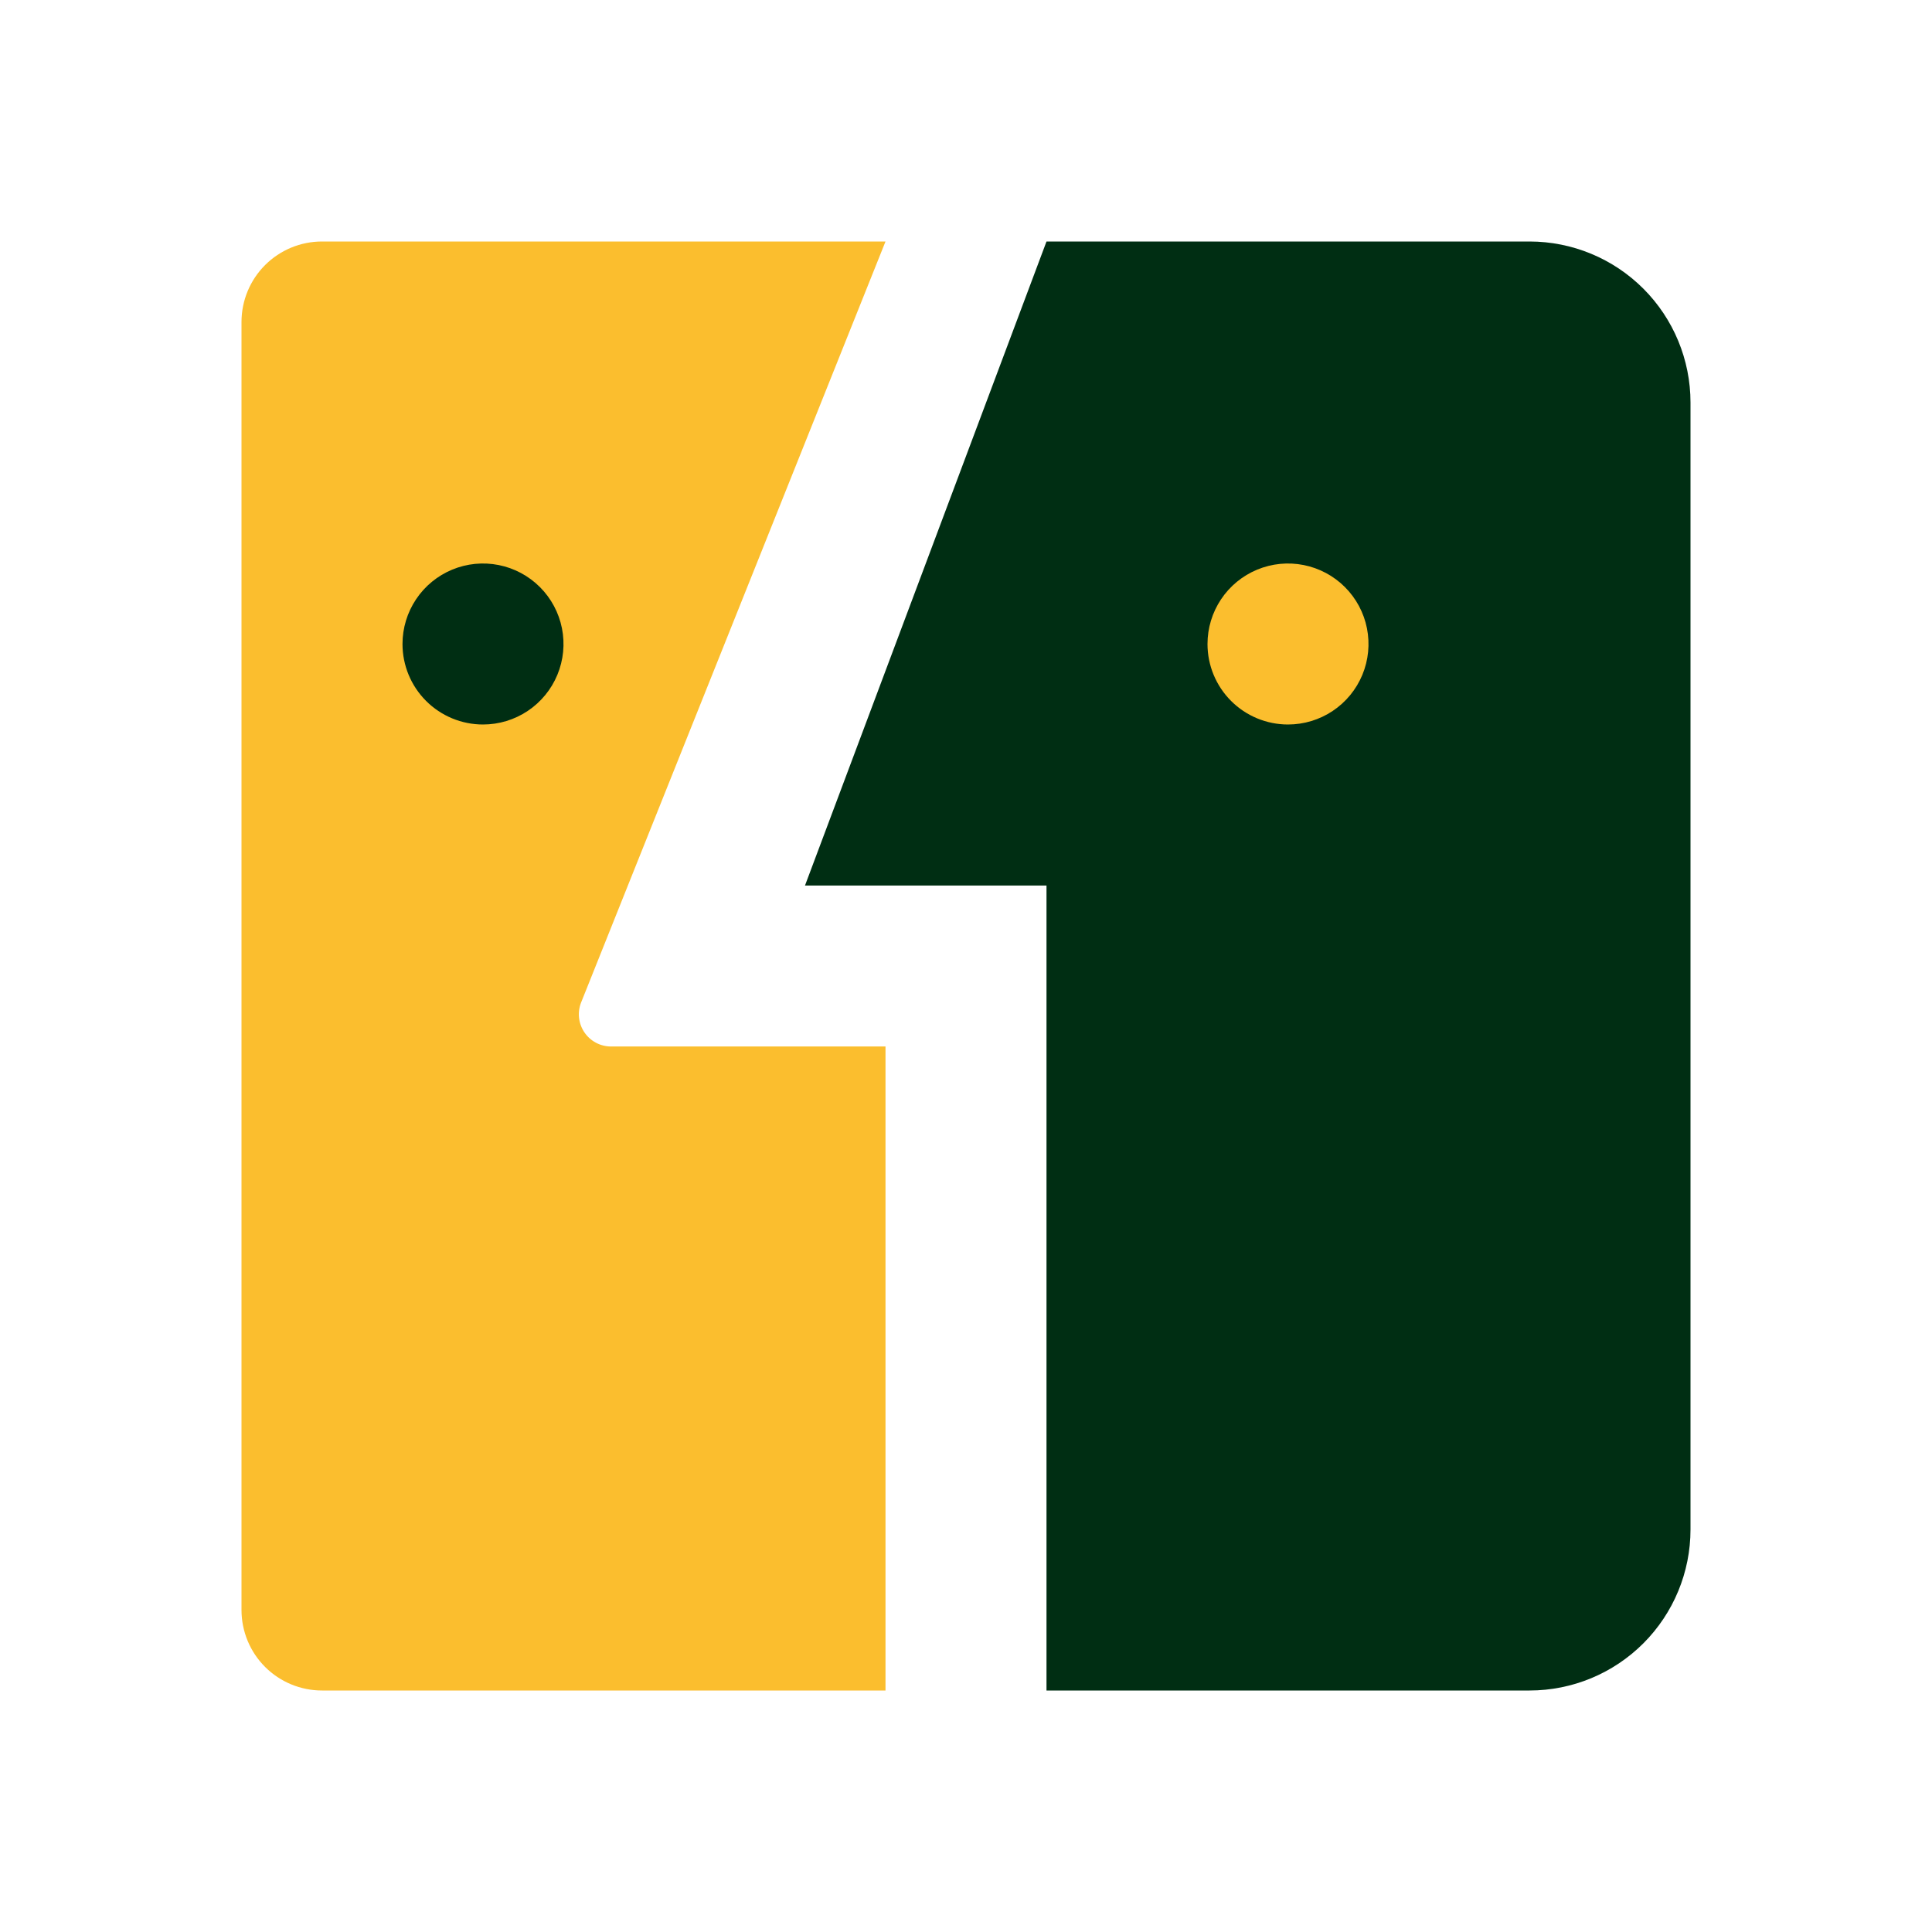
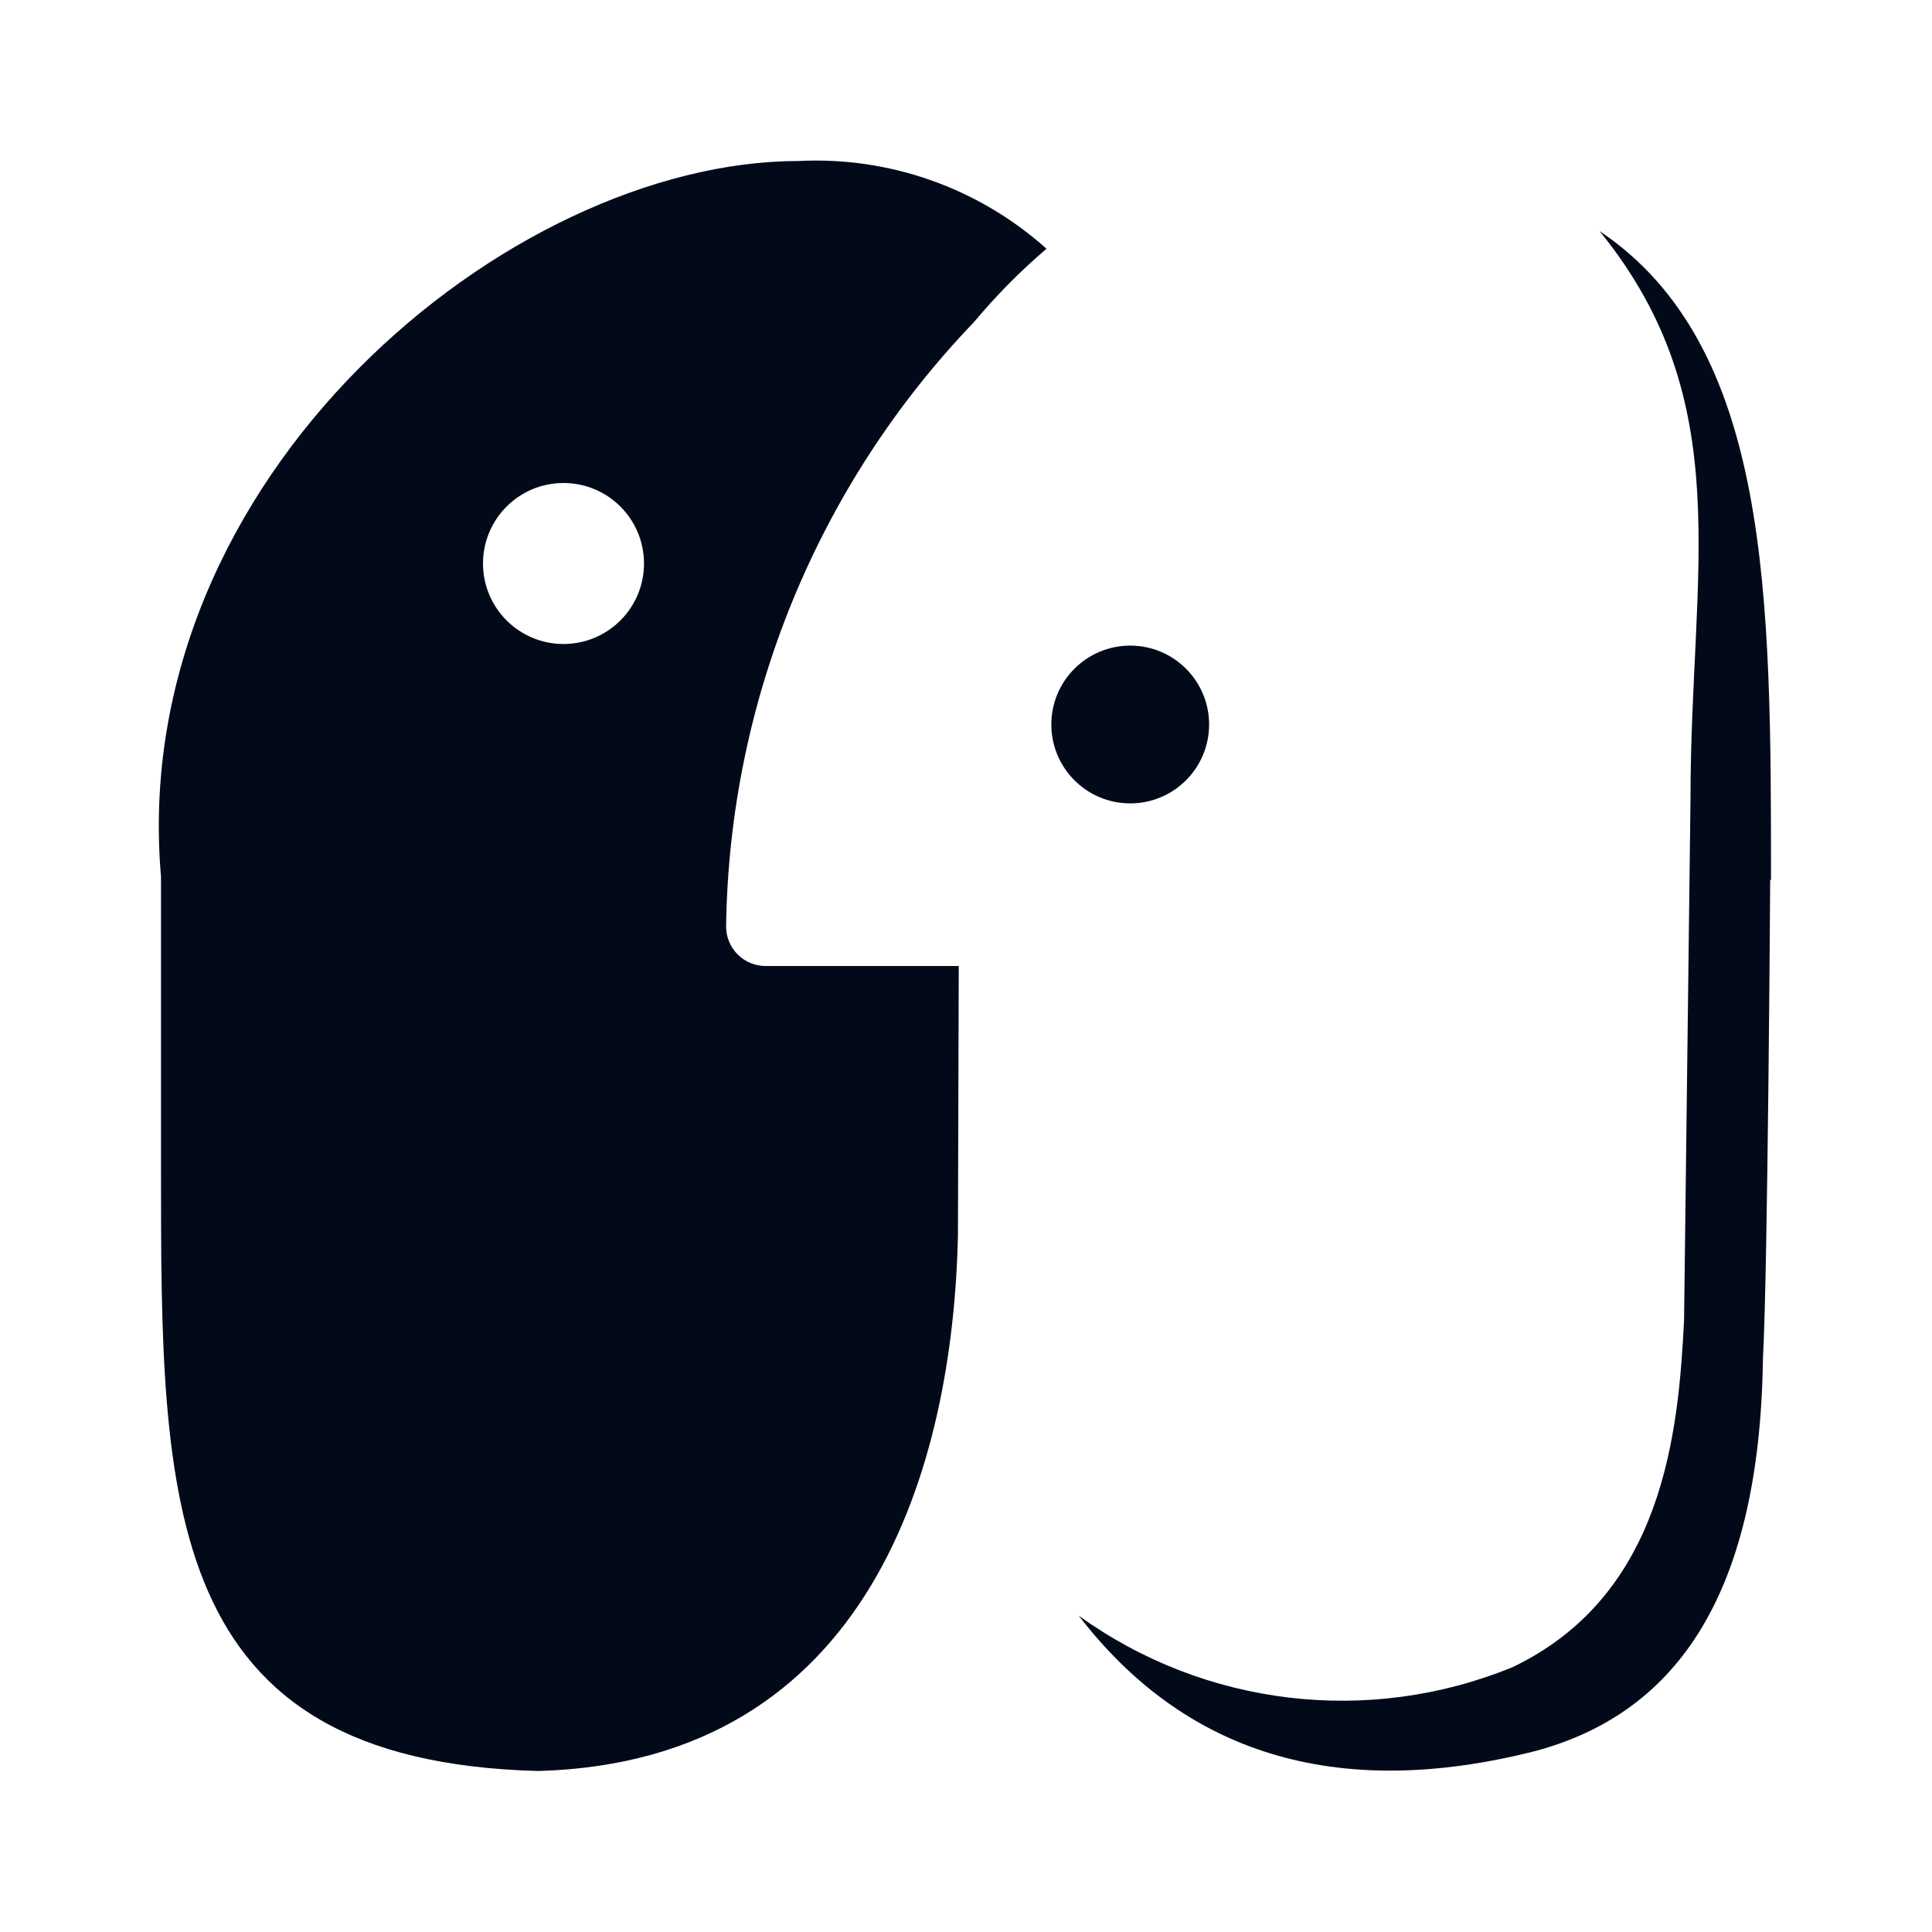
- <svg xmlns="http://www.w3.org/2000/svg" viewBox="0 0 512 512" fill="none">
-   <g id="ethics">
-     <g id="Vector">
-       <path d="M277.333 64L213.333 234.667H277.333V448H405.333C416.649 448 427.502 443.505 435.503 435.503C443.505 427.502 448 416.649 448 405.333V106.667C448 95.351 443.505 84.498 435.503 76.497C427.502 68.495 416.649 64 405.333 64H277.333Z" fill="#002E13" />
-       <path d="M341.333 192C345.553 192 349.677 190.749 353.186 188.405C356.694 186.061 359.428 182.729 361.043 178.831C362.657 174.932 363.08 170.643 362.257 166.505C361.434 162.366 359.402 158.565 356.418 155.582C353.435 152.598 349.634 150.566 345.495 149.743C341.357 148.92 337.068 149.343 333.169 150.957C329.271 152.572 325.939 155.306 323.595 158.815C321.251 162.323 320 166.447 320 170.667C320 176.325 322.248 181.751 326.248 185.752C330.249 189.752 335.675 192 341.333 192Z" fill="#FBBE2E" />
-       <path d="M154.027 265.6L234.667 64H85.333C79.675 64 74.249 66.248 70.248 70.248C66.248 74.249 64 79.675 64 85.333V426.667C64 432.325 66.248 437.751 70.248 441.752C74.249 445.752 79.675 448 85.333 448H234.667V277.333H161.92C160.524 277.331 159.15 276.985 157.919 276.328C156.687 275.671 155.636 274.721 154.857 273.563C154.078 272.405 153.595 271.073 153.45 269.685C153.305 268.297 153.503 266.894 154.027 265.6Z" fill="#FBBE2E" />
-       <path d="M128 192C132.219 192 136.344 190.749 139.852 188.405C143.36 186.061 146.095 182.729 147.709 178.831C149.324 174.932 149.747 170.643 148.923 166.505C148.1 162.366 146.068 158.565 143.085 155.582C140.101 152.598 136.3 150.566 132.162 149.743C128.024 148.92 123.734 149.343 119.836 150.957C115.938 152.572 112.606 155.306 110.262 158.815C107.918 162.323 106.667 166.447 106.667 170.667C106.667 176.325 108.914 181.751 112.915 185.752C116.916 189.752 122.342 192 128 192Z" fill="#002E13" />
-     </g>
-   </g>
+ <svg xmlns="http://www.w3.org/2000/svg" viewBox="0 0 24 24">
+   <defs>
+     <style>
+       .b {
+         fill: #020a1a;
+       }
+     </style>
+   </defs>
+   <path class="b" d="M11.91,12H9.52a.49.49,0,0,1-.5-.49A11.06,11.06,0,0,1,12.1,4,7.66,7.66,0,0,1,13,3.09,4.29,4.29,0,0,0,9.92,2C6.33,2,1.57,5.92,2,10.89H2l0,3.64C2,18.67,2,21.88,6.69,22c4.13-.12,5.15-3.81,5.21-6.66C11.9,15.32,11.91,12,11.91,12ZM7,8A1,1,0,1,1,8,7,1,1,0,0,1,7,8Z" />
+   <circle class="b" cx="14.04" cy="9" r="0.98" />
+   <path class="b" d="M22,10.93c0-3.52,0-6.63-2.13-8.06C21.6,5,21,7.08,21,9.92h0l-.08,6.48c-.07,1.39-.25,3.41-2.13,4.31a5.59,5.59,0,0,1-5.39-.64c1.3,1.69,3.17,2.32,5.68,1.68,1.66-.45,2.78-1.82,2.82-4.88.06-1.06.09-5.94.09-5.94Z" />
</svg>
